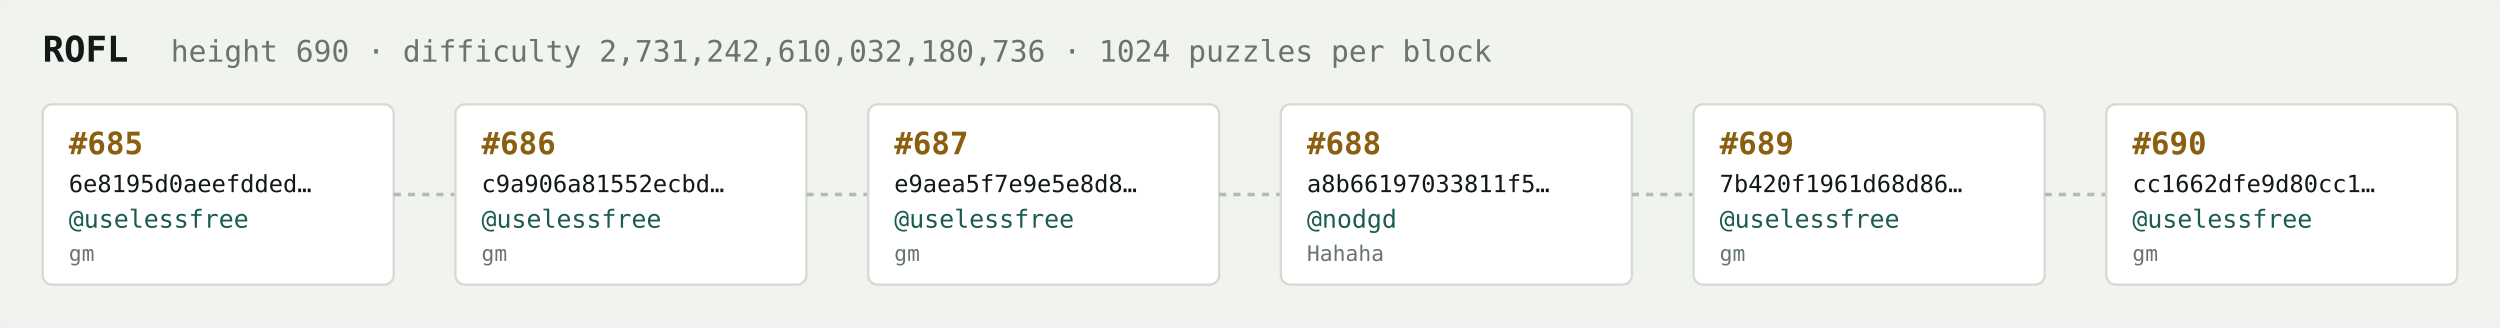
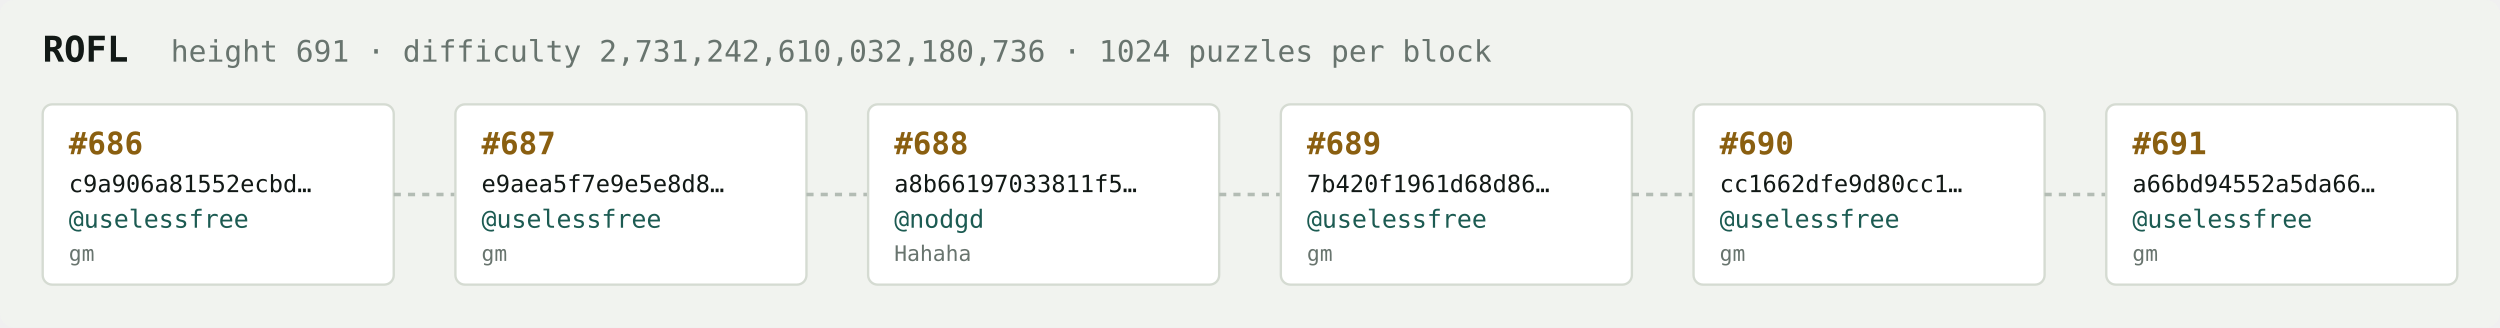
<svg xmlns="http://www.w3.org/2000/svg" width="1054" height="138" viewBox="0 0 1054 138" font-family="ui-monospace,SFMono-Regular,Menlo,monospace">
  <rect fill="#f1f3ef" width="1054" height="138" rx="6" />
  <text x="18" y="26" fill="#121916" font-size="15" font-weight="700">ROFL</text>
-   <text x="72" y="26" fill="#68746e" font-size="12.5">height 690 · difficulty 2,731,242,610,032,180,736 · 1024 puzzles per block</text>
+   <text x="72" y="26" fill="#68746e" font-size="12.5">height 691 · difficulty 2,731,242,610,032,180,736 · 1024 puzzles per block</text>
  <rect x="18" y="44" width="148" height="76" rx="4" fill="#ffffff" stroke="#d5dbd2" stroke-width="1" />
-   <text x="29" y="65" fill="#8a5f10" font-size="13" font-weight="700">#685</text>
-   <text x="29" y="81" fill="#121916" font-size="10">6e8195d0aeefdded…</text>
+   <text x="29" y="65" fill="#8a5f10" font-size="13" font-weight="700">#686</text>
+   <text x="29" y="81" fill="#121916" font-size="10">c9a906a81552ecbd…</text>
  <text x="29" y="96" fill="#1c5b52" font-size="10.5">@uselessfree</text>
  <text x="29" y="110" fill="#68746e" font-size="9">gm</text>
  <line x1="166" y1="82.0" x2="192" y2="82.0" stroke="#b3bcb4" stroke-width="1.5" stroke-dasharray="3 3" />
  <rect x="192" y="44" width="148" height="76" rx="4" fill="#ffffff" stroke="#d5dbd2" stroke-width="1" />
-   <text x="203" y="65" fill="#8a5f10" font-size="13" font-weight="700">#686</text>
-   <text x="203" y="81" fill="#121916" font-size="10">c9a906a81552ecbd…</text>
+   <text x="203" y="65" fill="#8a5f10" font-size="13" font-weight="700">#687</text>
+   <text x="203" y="81" fill="#121916" font-size="10">e9aea5f7e9e5e8d8…</text>
  <text x="203" y="96" fill="#1c5b52" font-size="10.5">@uselessfree</text>
  <text x="203" y="110" fill="#68746e" font-size="9">gm</text>
  <line x1="340" y1="82.0" x2="366" y2="82.0" stroke="#b3bcb4" stroke-width="1.5" stroke-dasharray="3 3" />
  <rect x="366" y="44" width="148" height="76" rx="4" fill="#ffffff" stroke="#d5dbd2" stroke-width="1" />
-   <text x="377" y="65" fill="#8a5f10" font-size="13" font-weight="700">#687</text>
-   <text x="377" y="81" fill="#121916" font-size="10">e9aea5f7e9e5e8d8…</text>
-   <text x="377" y="96" fill="#1c5b52" font-size="10.5">@uselessfree</text>
-   <text x="377" y="110" fill="#68746e" font-size="9">gm</text>
+   <text x="377" y="65" fill="#8a5f10" font-size="13" font-weight="700">#688</text>
+   <text x="377" y="81" fill="#121916" font-size="10">a8b66197033811f5…</text>
+   <text x="377" y="96" fill="#1c5b52" font-size="10.5">@nodgd</text>
+   <text x="377" y="110" fill="#68746e" font-size="9">Hahaha</text>
  <line x1="514" y1="82.0" x2="540" y2="82.0" stroke="#b3bcb4" stroke-width="1.5" stroke-dasharray="3 3" />
  <rect x="540" y="44" width="148" height="76" rx="4" fill="#ffffff" stroke="#d5dbd2" stroke-width="1" />
-   <text x="551" y="65" fill="#8a5f10" font-size="13" font-weight="700">#688</text>
-   <text x="551" y="81" fill="#121916" font-size="10">a8b66197033811f5…</text>
-   <text x="551" y="96" fill="#1c5b52" font-size="10.5">@nodgd</text>
-   <text x="551" y="110" fill="#68746e" font-size="9">Hahaha</text>
+   <text x="551" y="65" fill="#8a5f10" font-size="13" font-weight="700">#689</text>
+   <text x="551" y="81" fill="#121916" font-size="10">7b420f1961d68d86…</text>
+   <text x="551" y="96" fill="#1c5b52" font-size="10.5">@uselessfree</text>
+   <text x="551" y="110" fill="#68746e" font-size="9">gm</text>
  <line x1="688" y1="82.0" x2="714" y2="82.0" stroke="#b3bcb4" stroke-width="1.5" stroke-dasharray="3 3" />
  <rect x="714" y="44" width="148" height="76" rx="4" fill="#ffffff" stroke="#d5dbd2" stroke-width="1" />
-   <text x="725" y="65" fill="#8a5f10" font-size="13" font-weight="700">#689</text>
-   <text x="725" y="81" fill="#121916" font-size="10">7b420f1961d68d86…</text>
+   <text x="725" y="65" fill="#8a5f10" font-size="13" font-weight="700">#690</text>
+   <text x="725" y="81" fill="#121916" font-size="10">cc1662dfe9d80cc1…</text>
  <text x="725" y="96" fill="#1c5b52" font-size="10.5">@uselessfree</text>
  <text x="725" y="110" fill="#68746e" font-size="9">gm</text>
  <line x1="862" y1="82.0" x2="888" y2="82.0" stroke="#b3bcb4" stroke-width="1.5" stroke-dasharray="3 3" />
  <rect x="888" y="44" width="148" height="76" rx="4" fill="#ffffff" stroke="#d5dbd2" stroke-width="1" />
-   <text x="899" y="65" fill="#8a5f10" font-size="13" font-weight="700">#690</text>
-   <text x="899" y="81" fill="#121916" font-size="10">cc1662dfe9d80cc1…</text>
+   <text x="899" y="65" fill="#8a5f10" font-size="13" font-weight="700">#691</text>
+   <text x="899" y="81" fill="#121916" font-size="10">a66bd94552a5da66…</text>
  <text x="899" y="96" fill="#1c5b52" font-size="10.5">@uselessfree</text>
  <text x="899" y="110" fill="#68746e" font-size="9">gm</text>
</svg>
